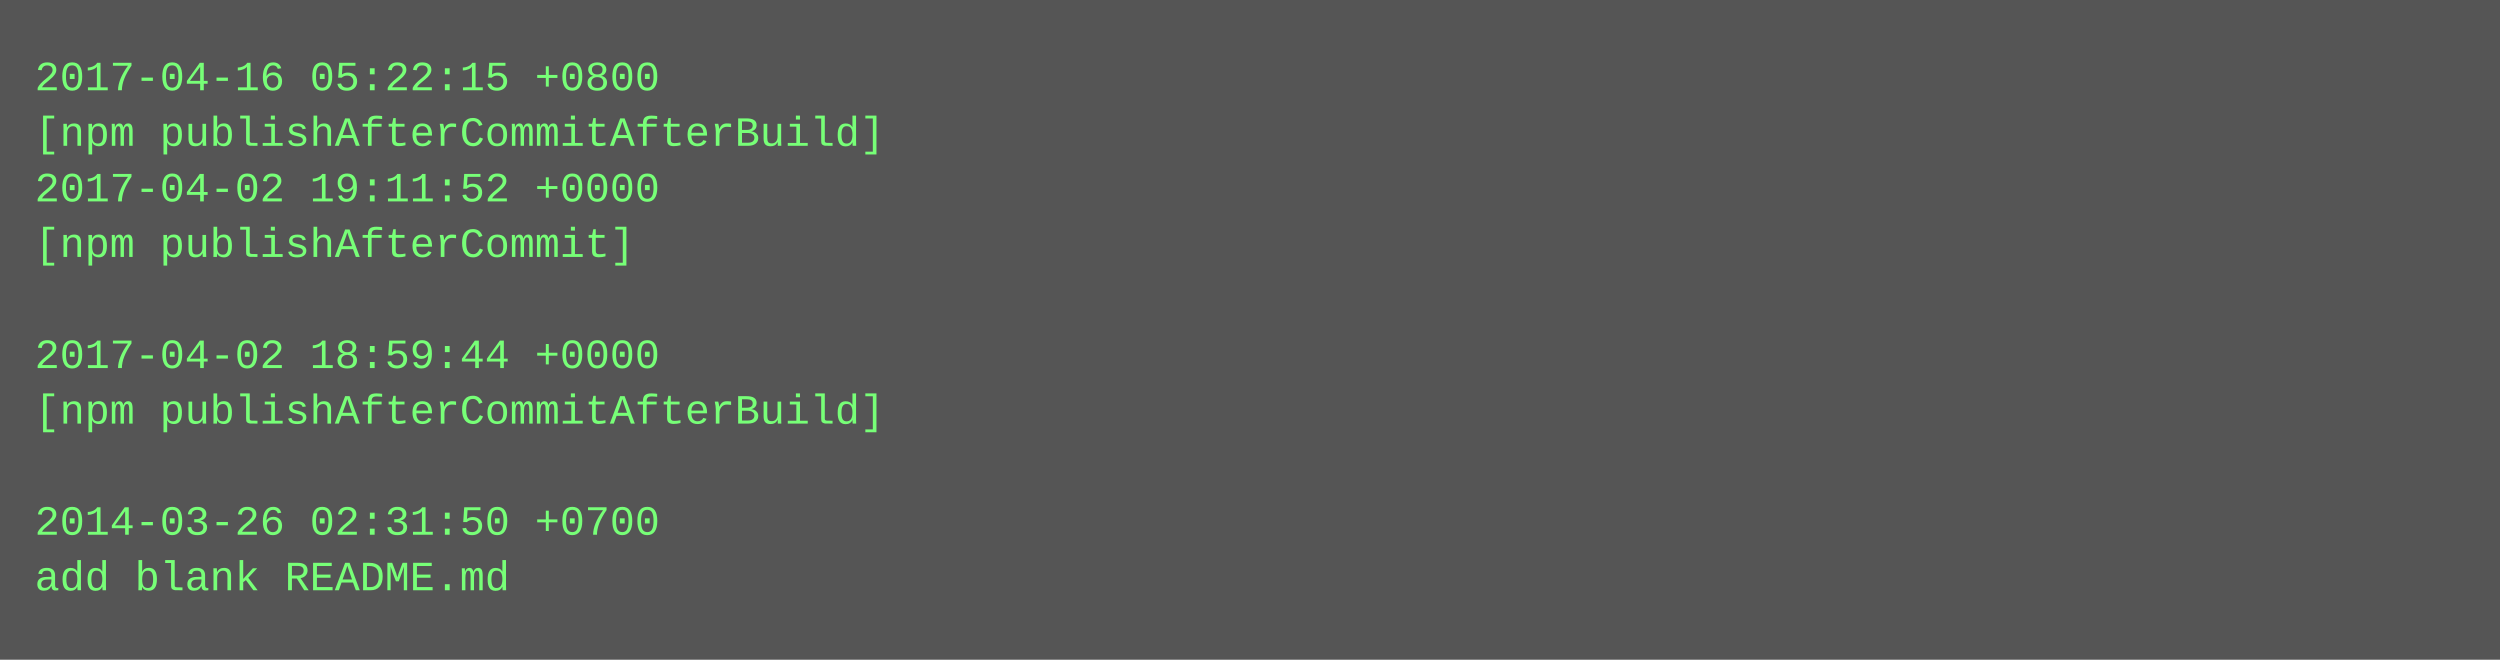
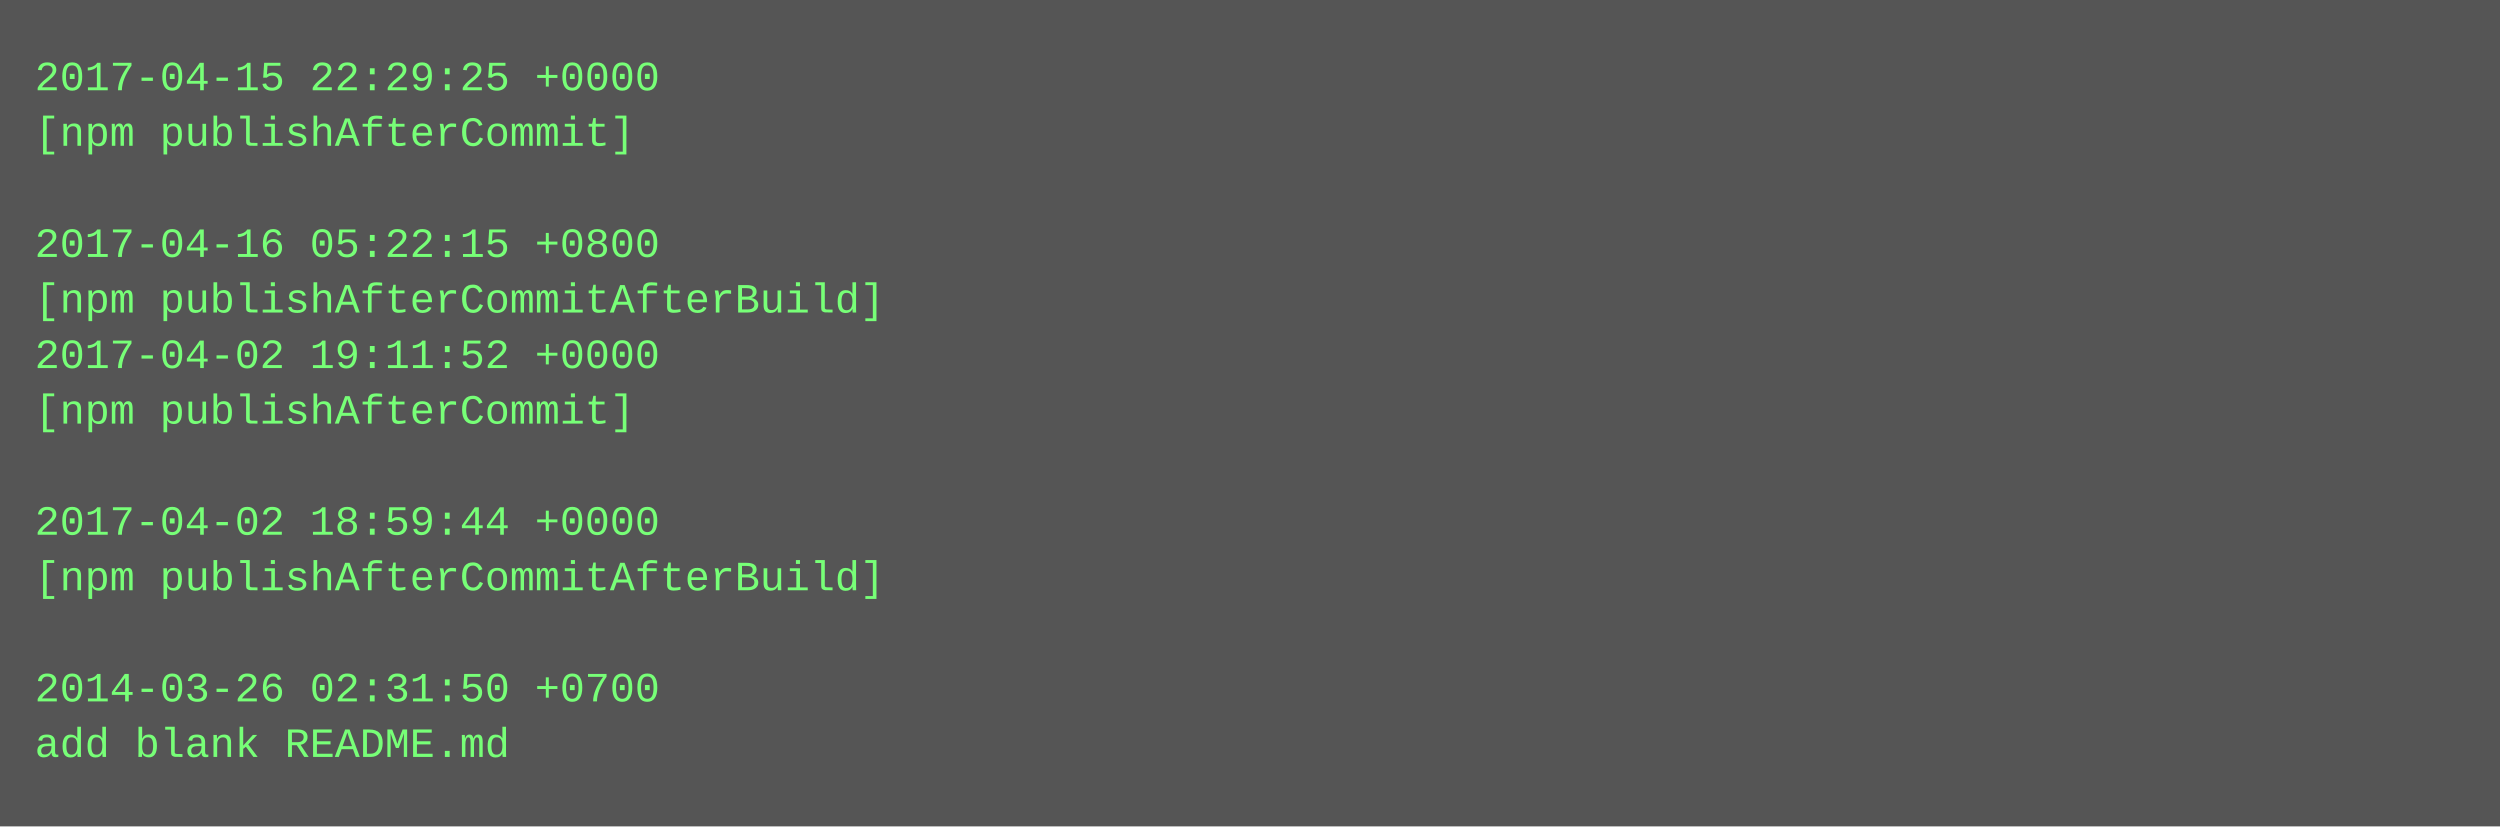
- <svg xmlns="http://www.w3.org/2000/svg" height="190" width="720">
-   <rect height="190" fill="#555" width="720" />
+ <svg xmlns="http://www.w3.org/2000/svg" height="238" width="720">
+   <rect height="238" fill="#555" width="720" />
  <text fill="#7f7" font-family="Courier New" font-size="12" xml:space="preserve">
-     <tspan x="10" y="26">2017-04-16 05:22:15 +0800</tspan>
-     <tspan x="10" y="42">[npm publishAfterCommitAfterBuild]</tspan>
-     <tspan x="10" y="58">2017-04-02 19:11:52 +0000</tspan>
-     <tspan x="10" y="74">[npm publishAfterCommit]</tspan>
-     <tspan x="10" y="90" />
-     <tspan x="10" y="106">2017-04-02 18:59:44 +0000</tspan>
-     <tspan x="10" y="122">[npm publishAfterCommitAfterBuild]</tspan>
+     <tspan x="10" y="26">2017-04-15 22:29:25 +0000</tspan>
+     <tspan x="10" y="42">[npm publishAfterCommit]</tspan>
+     <tspan x="10" y="58" />
+     <tspan x="10" y="74">2017-04-16 05:22:15 +0800</tspan>
+     <tspan x="10" y="90">[npm publishAfterCommitAfterBuild]</tspan>
+     <tspan x="10" y="106">2017-04-02 19:11:52 +0000</tspan>
+     <tspan x="10" y="122">[npm publishAfterCommit]</tspan>
    <tspan x="10" y="138" />
-     <tspan x="10" y="154">2014-03-26 02:31:50 +0700</tspan>
-     <tspan x="10" y="170">add blank README.md</tspan>
+     <tspan x="10" y="154">2017-04-02 18:59:44 +0000</tspan>
+     <tspan x="10" y="170">[npm publishAfterCommitAfterBuild]</tspan>
+     <tspan x="10" y="186" />
+     <tspan x="10" y="202">2014-03-26 02:31:50 +0700</tspan>
+     <tspan x="10" y="218">add blank README.md</tspan>
  </text>
</svg>
